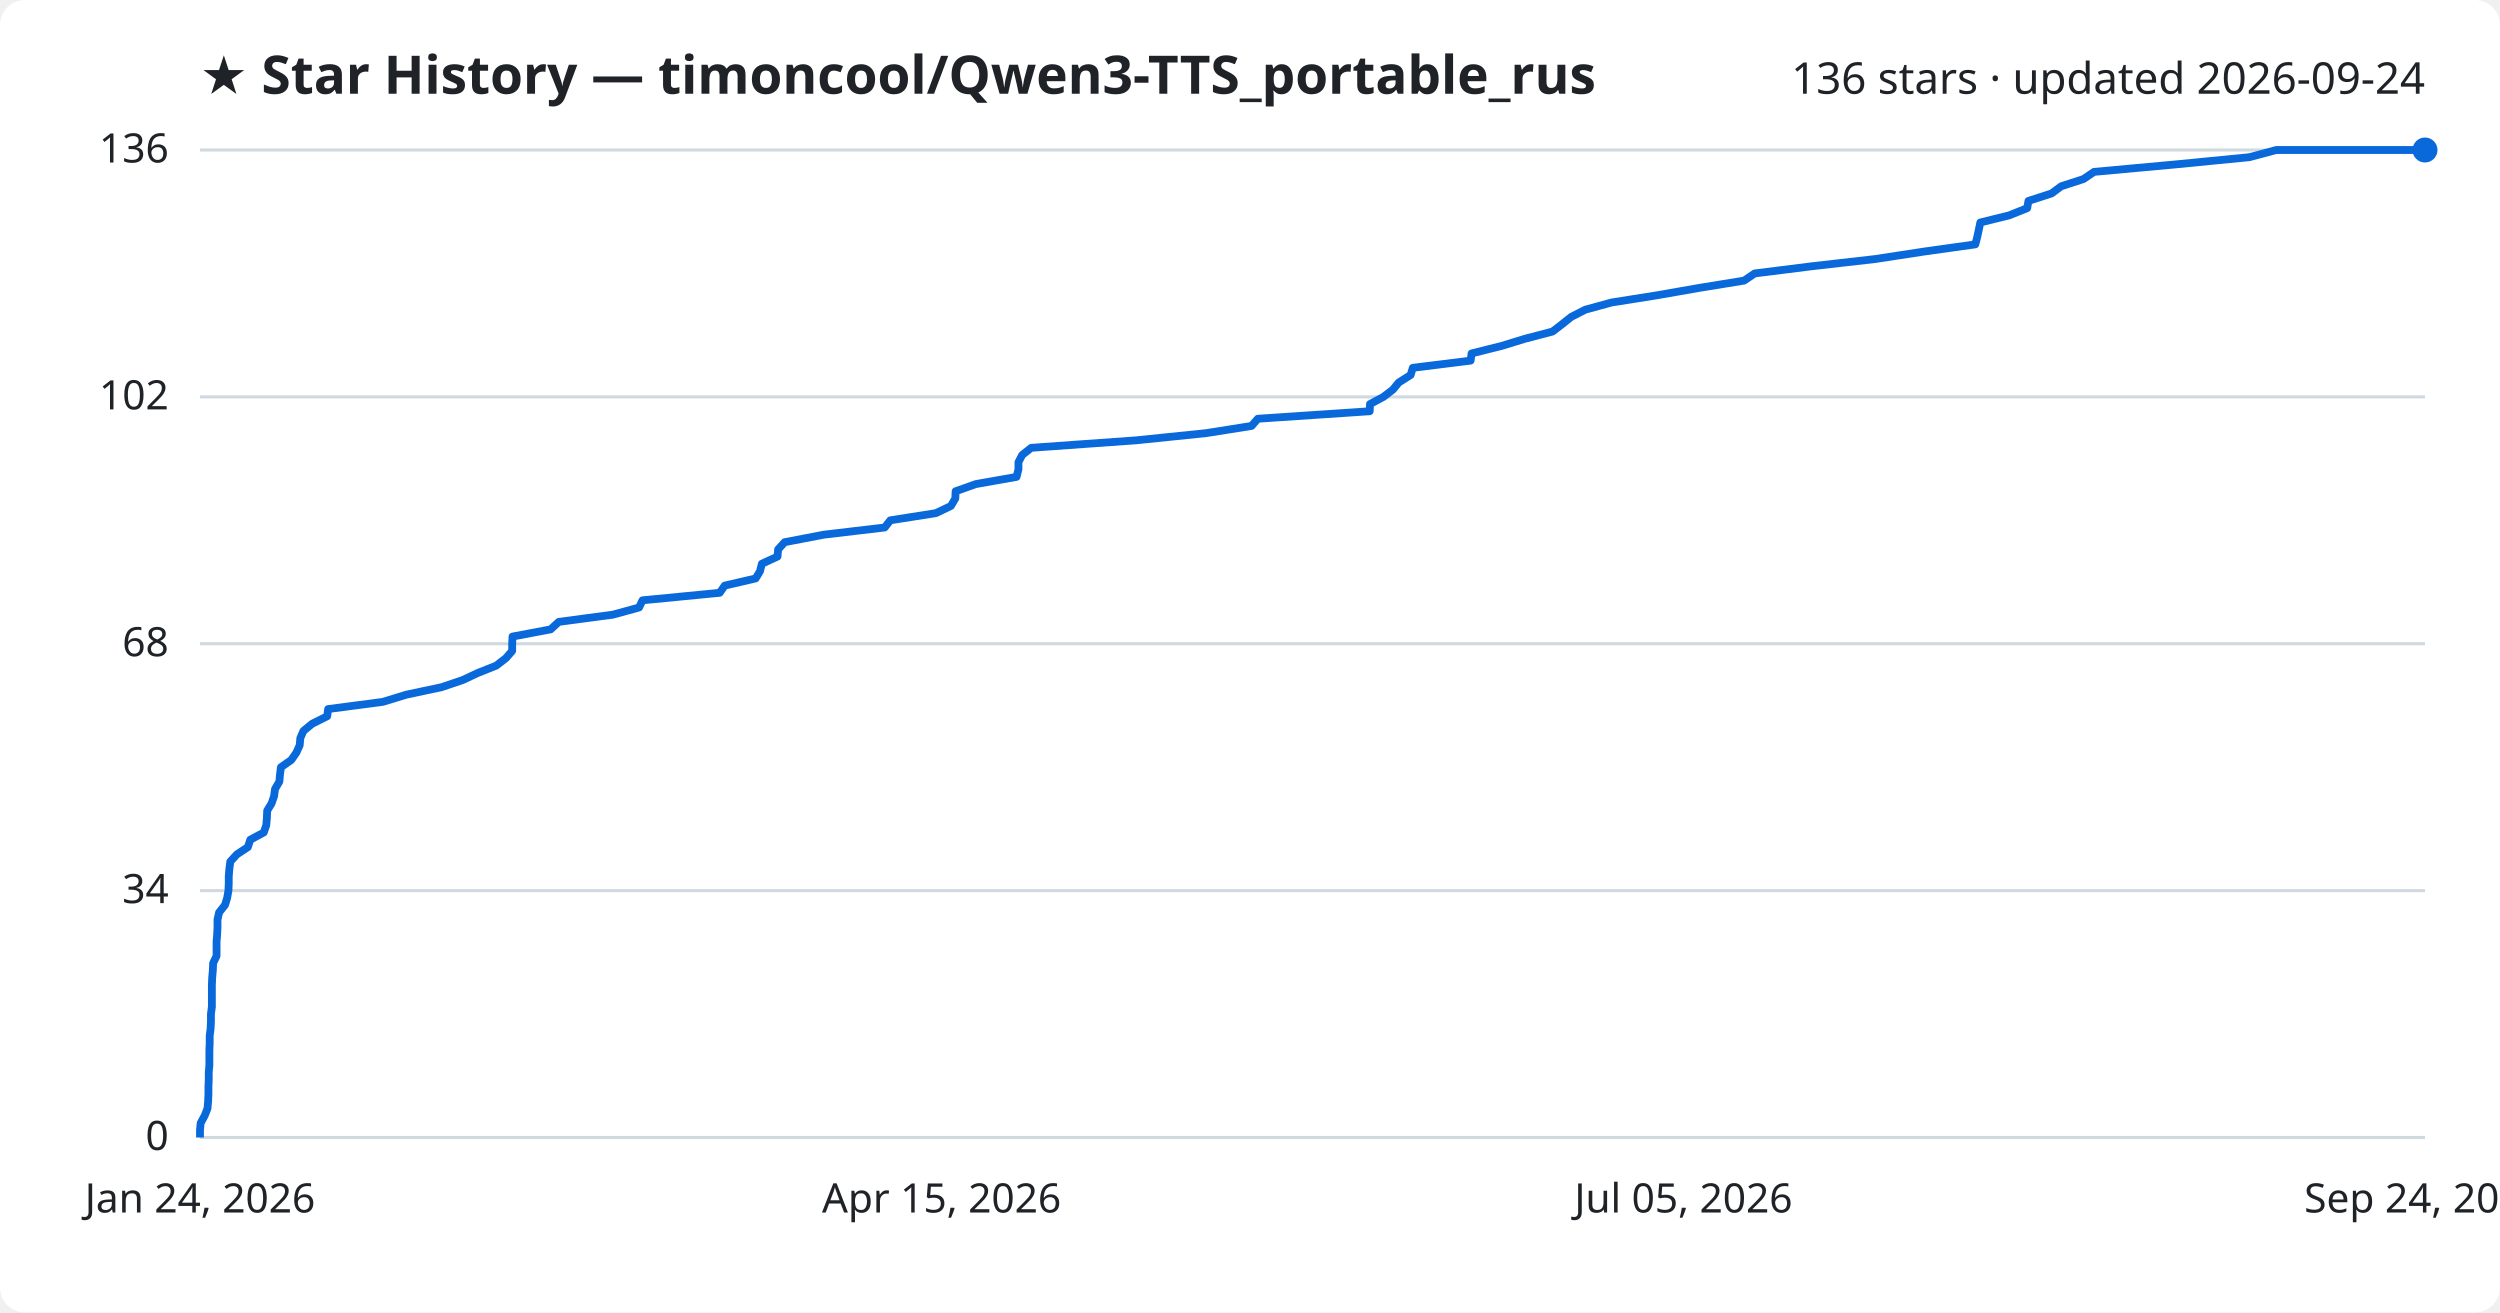
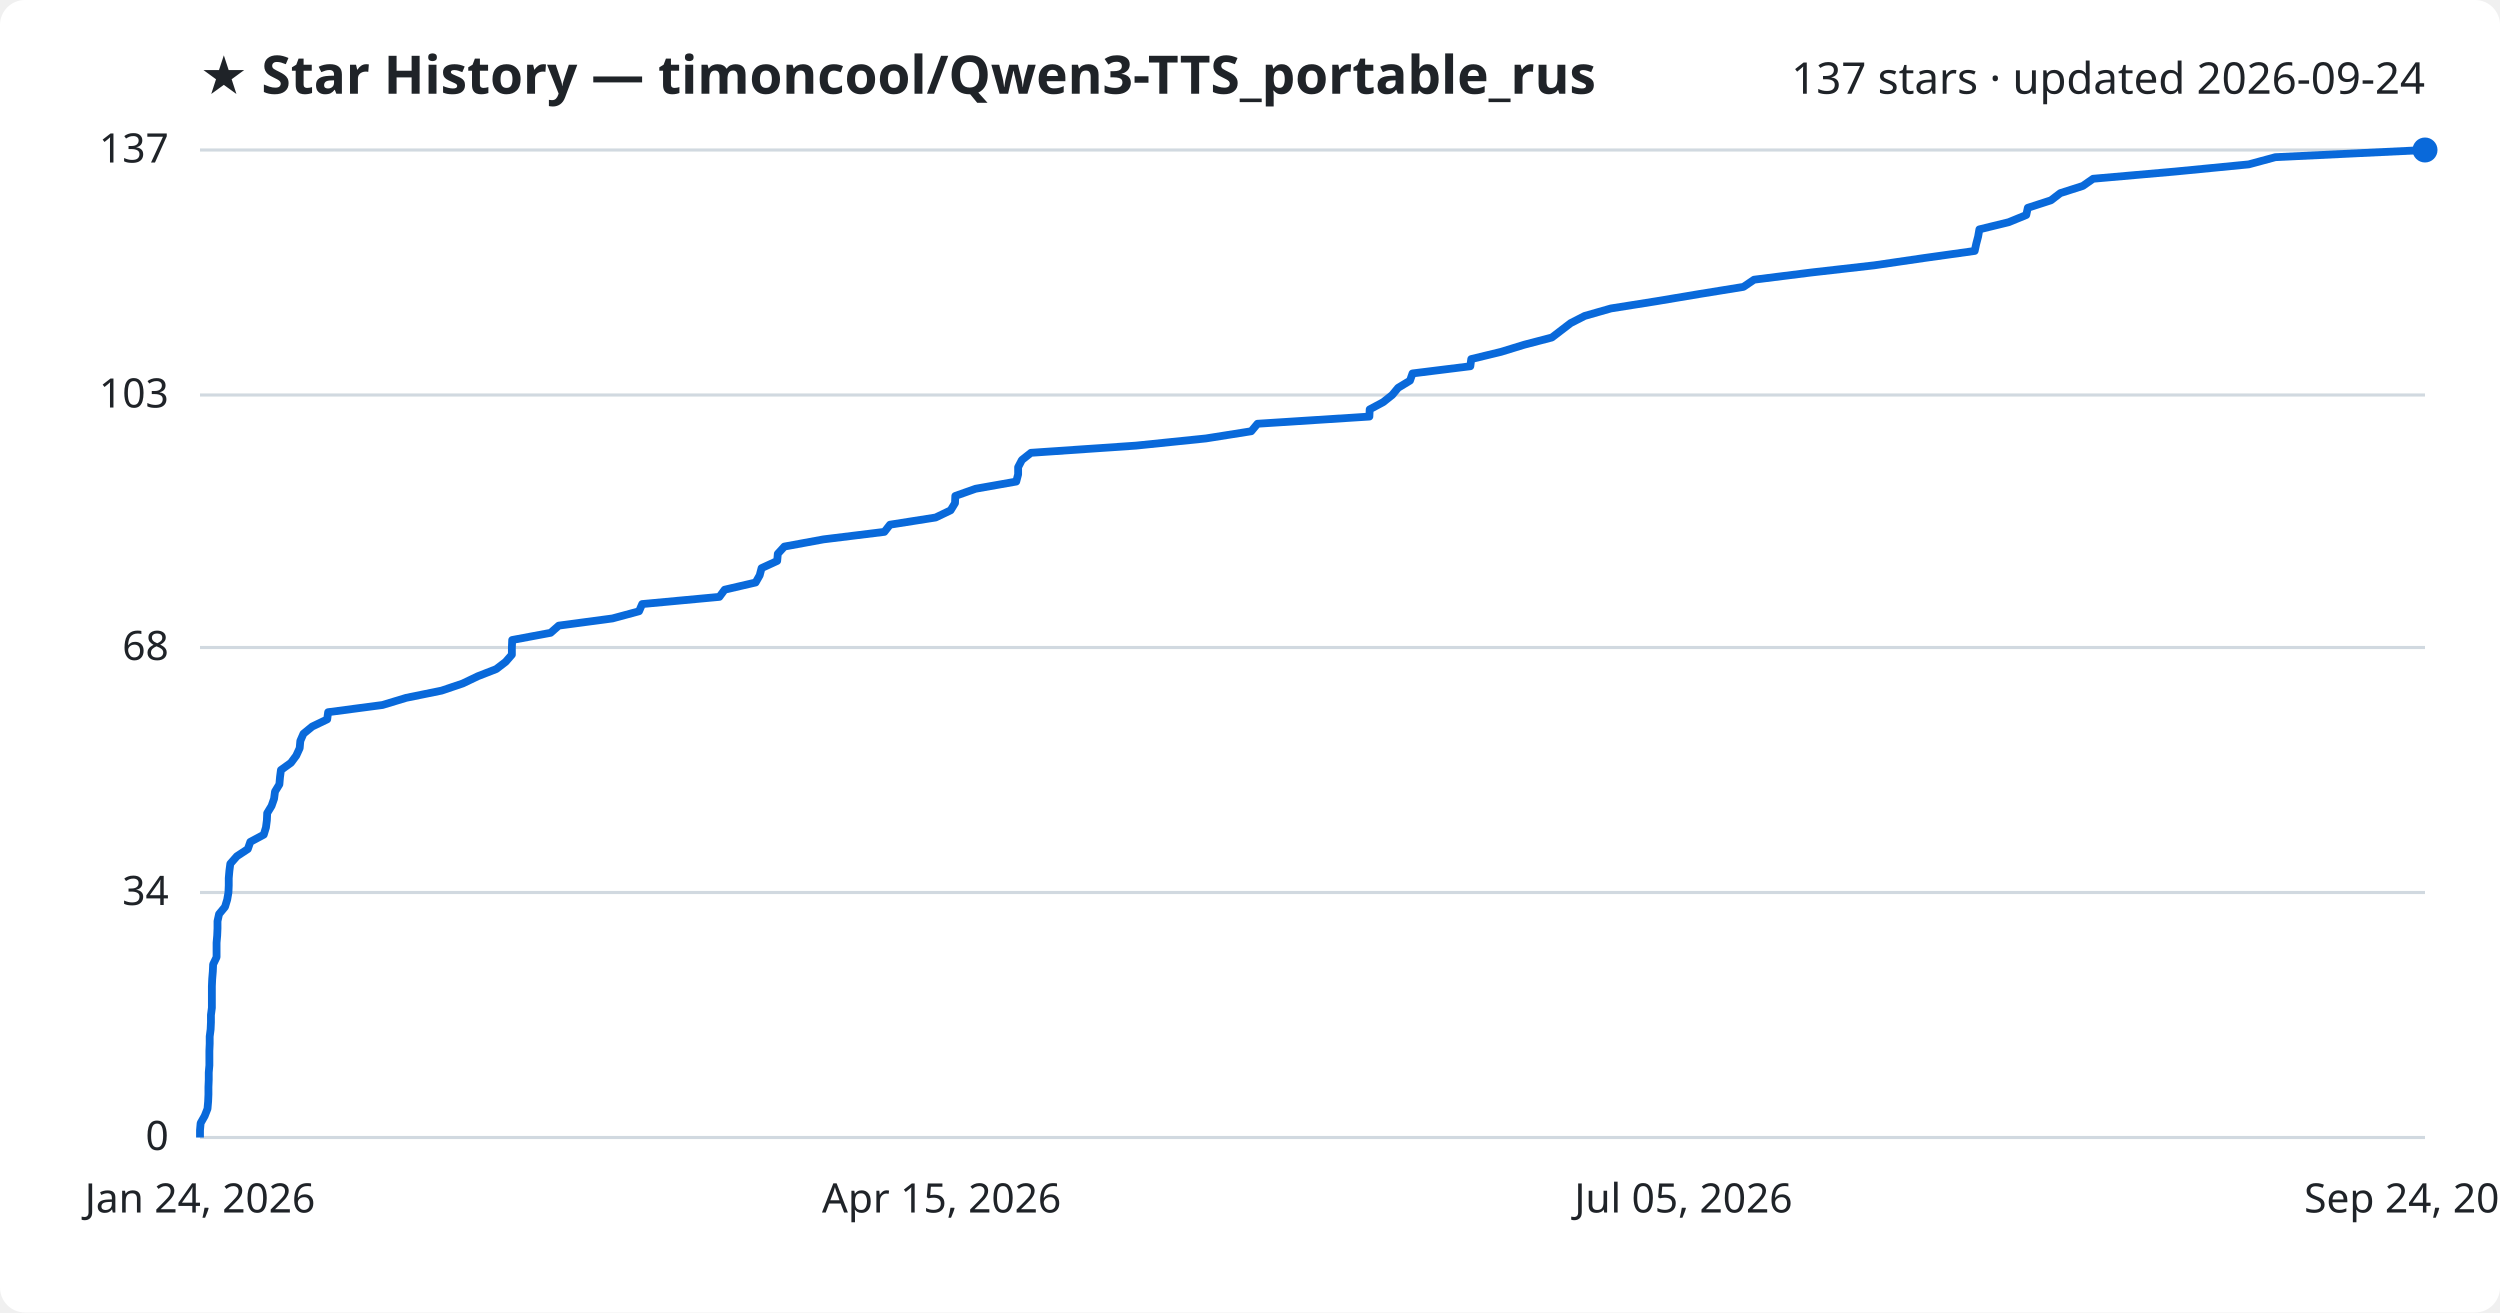
<svg xmlns="http://www.w3.org/2000/svg" viewBox="0 0 800 420" font-family="Segoe UI, sans-serif">
  <rect width="800" height="420" fill="#ffffff" rx="8" />
  <text x="64" y="30" fill="#1f2328" font-size="17" font-weight="700">★ Star History — timoncool/Qwen3-TTS_portable_rus</text>
-   <text x="776" y="30" fill="#1f2328" font-size="14" text-anchor="end">136 stars · updated 2026-09-24</text>
+   <text x="776" y="30" fill="#1f2328" font-size="14" text-anchor="end">137 stars · updated 2026-09-24</text>
  <line x1="64" y1="364.0" x2="776" y2="364.0" stroke="#d1d9e0" stroke-width="1" />
  <text x="54" y="368.0" fill="#1f2328" font-size="13" text-anchor="end">0</text>
-   <line x1="64" y1="285.0" x2="776" y2="285.0" stroke="#d1d9e0" stroke-width="1" />
-   <text x="54" y="289.0" fill="#1f2328" font-size="13" text-anchor="end">34</text>
-   <line x1="64" y1="206.0" x2="776" y2="206.0" stroke="#d1d9e0" stroke-width="1" />
-   <text x="54" y="210.0" fill="#1f2328" font-size="13" text-anchor="end">68</text>
-   <line x1="64" y1="127.0" x2="776" y2="127.0" stroke="#d1d9e0" stroke-width="1" />
-   <text x="54" y="131.0" fill="#1f2328" font-size="13" text-anchor="end">102</text>
+   <line x1="64" y1="285.6" x2="776" y2="285.6" stroke="#d1d9e0" stroke-width="1" />
+   <text x="54" y="289.6" fill="#1f2328" font-size="13" text-anchor="end">34</text>
+   <line x1="64" y1="207.2" x2="776" y2="207.2" stroke="#d1d9e0" stroke-width="1" />
+   <text x="54" y="211.2" fill="#1f2328" font-size="13" text-anchor="end">68</text>
+   <line x1="64" y1="126.4" x2="776" y2="126.4" stroke="#d1d9e0" stroke-width="1" />
+   <text x="54" y="130.4" fill="#1f2328" font-size="13" text-anchor="end">103</text>
  <line x1="64" y1="48.0" x2="776" y2="48.0" stroke="#d1d9e0" stroke-width="1" />
-   <text x="54" y="52.0" fill="#1f2328" font-size="13" text-anchor="end">136</text>
-   <path d="M64.0,364.0 L64.0,361.7 L64.2,359.4 L65.5,357.0 L66.4,354.7 L66.6,352.4 L66.7,350.1 L66.7,347.7 L66.8,345.4 L66.8,343.1 L67.0,340.8 L67.0,338.4 L67.0,336.1 L67.1,333.8 L67.1,331.5 L67.4,329.1 L67.5,326.8 L67.5,324.5 L67.8,322.2 L67.8,319.9 L67.8,317.5 L67.8,315.2 L67.9,312.9 L68.1,310.6 L68.2,308.2 L69.3,305.9 L69.3,303.6 L69.3,301.3 L69.5,298.9 L69.6,296.6 L69.6,294.3 L70.1,292.0 L72.0,289.6 L72.7,287.3 L73.1,285.0 L73.2,282.7 L73.2,280.4 L73.4,278.0 L73.7,275.7 L75.8,273.4 L79.3,271.1 L80.1,268.7 L84.4,266.4 L85.2,264.1 L85.4,261.8 L85.5,259.4 L86.9,257.1 L87.7,254.8 L88.0,252.5 L89.4,250.1 L89.6,247.8 L89.9,245.5 L93.2,243.2 L94.8,240.9 L95.9,238.5 L96.1,236.2 L97.1,233.9 L99.9,231.6 L104.7,229.2 L105.0,226.9 L122.5,224.6 L130.0,222.3 L141.3,219.9 L148.1,217.6 L153.0,215.3 L158.8,213.0 L161.9,210.6 L163.9,208.3 L163.9,206.0 L164.0,203.7 L176.2,201.4 L178.8,199.0 L196.1,196.7 L204.5,194.4 L205.6,192.1 L230.3,189.7 L231.9,187.4 L241.8,185.1 L243.2,182.8 L243.8,180.4 L248.8,178.1 L249.0,175.8 L251.1,173.5 L263.6,171.1 L283.1,168.8 L284.9,166.5 L299.5,164.2 L304.3,161.9 L305.7,159.5 L305.8,157.2 L312.3,154.9 L325.3,152.6 L325.9,150.2 L325.9,147.9 L327.1,145.6 L330.0,143.3 L363.6,140.9 L386.0,138.6 L400.5,136.3 L402.5,134.0 L438.3,131.6 L438.4,129.3 L442.7,127.0 L445.7,124.7 L447.6,122.4 L451.4,120.0 L452.1,117.7 L470.6,115.4 L470.9,113.1 L480.5,110.7 L488.0,108.4 L496.8,106.1 L499.8,103.8 L502.8,101.4 L507.3,99.1 L515.7,96.8 L530.2,94.5 L543.9,92.1 L558.1,89.8 L561.5,87.5 L579.8,85.2 L600.0,82.9 L615.7,80.5 L632.1,78.2 L632.7,75.9 L633.2,73.6 L633.7,71.2 L643.0,68.9 L648.7,66.6 L649.1,64.3 L656.5,61.9 L659.6,59.6 L666.7,57.3 L670.1,55.0 L696.3,52.6 L719.8,50.3 L728.4,48.0 L776.0,48.0" fill="none" stroke="#0969da" stroke-width="2.5" stroke-linejoin="round" />
+   <text x="54" y="52.0" fill="#1f2328" font-size="13" text-anchor="end">137</text>
+   <path d="M64.0,364.0 L64.0,361.7 L64.2,359.4 L65.5,357.1 L66.4,354.8 L66.6,352.5 L66.7,350.2 L66.7,347.9 L66.8,345.5 L66.8,343.2 L67.0,340.9 L67.0,338.6 L67.0,336.3 L67.1,334.0 L67.1,331.7 L67.4,329.4 L67.5,327.1 L67.5,324.8 L67.8,322.5 L67.8,320.2 L67.8,317.9 L67.8,315.6 L67.9,313.3 L68.1,310.9 L68.2,308.6 L69.3,306.3 L69.3,304.0 L69.3,301.7 L69.5,299.4 L69.6,297.1 L69.6,294.8 L70.1,292.5 L72.0,290.2 L72.7,287.9 L73.1,285.6 L73.2,283.3 L73.2,281.0 L73.4,278.7 L73.7,276.4 L75.8,274.0 L79.3,271.7 L80.1,269.4 L84.4,267.1 L85.1,264.8 L85.4,262.5 L85.5,260.2 L86.9,257.9 L87.7,255.6 L88.0,253.3 L89.4,251.0 L89.6,248.7 L89.9,246.4 L93.1,244.1 L94.8,241.8 L95.9,239.4 L96.1,237.1 L97.1,234.8 L99.9,232.5 L104.7,230.2 L105.0,227.9 L122.4,225.6 L130.0,223.3 L141.3,221.0 L148.1,218.7 L152.9,216.4 L158.8,214.1 L161.8,211.8 L163.8,209.5 L163.8,207.2 L163.9,204.8 L176.2,202.5 L178.8,200.2 L196.0,197.9 L204.5,195.6 L205.5,193.3 L230.2,191.0 L231.9,188.7 L241.8,186.4 L243.1,184.1 L243.7,181.8 L248.7,179.5 L248.9,177.2 L251.0,174.9 L263.5,172.6 L283.0,170.2 L284.8,167.9 L299.4,165.6 L304.2,163.3 L305.6,161.0 L305.7,158.7 L312.2,156.4 L325.2,154.1 L325.8,151.8 L325.8,149.5 L327.0,147.2 L329.9,144.9 L363.5,142.6 L385.9,140.3 L400.4,138.0 L402.4,135.6 L438.2,133.3 L438.3,131.0 L442.6,128.7 L445.5,126.4 L447.4,124.1 L451.2,121.8 L452.0,119.5 L470.5,117.2 L470.8,114.9 L480.3,112.6 L487.8,110.3 L496.6,108.0 L499.6,105.7 L502.6,103.4 L507.1,101.1 L515.5,98.7 L530.0,96.4 L543.7,94.1 L557.9,91.8 L561.3,89.5 L579.6,87.2 L599.8,84.9 L615.5,82.6 L631.9,80.3 L632.4,78.0 L633.0,75.7 L633.4,73.4 L642.8,71.1 L648.4,68.8 L648.9,66.5 L656.3,64.1 L659.3,61.8 L666.5,59.5 L669.8,57.2 L696.0,54.9 L719.6,52.6 L728.1,50.3 L776.0,48.0 L776.0,48.0" fill="none" stroke="#0969da" stroke-width="2.5" stroke-linejoin="round" />
  <circle cx="776.0" cy="48.0" r="4" fill="#0969da" />
  <text x="64.0" y="388" fill="#1f2328" font-size="13" text-anchor="middle">Jan 24, 2026</text>
  <text x="301.3" y="388" fill="#1f2328" font-size="13" text-anchor="middle">Apr 15, 2026</text>
  <text x="538.7" y="388" fill="#1f2328" font-size="13" text-anchor="middle">Jul 05, 2026</text>
  <text x="776.0" y="388" fill="#1f2328" font-size="13" text-anchor="middle">Sep 24, 2026</text>
</svg>
